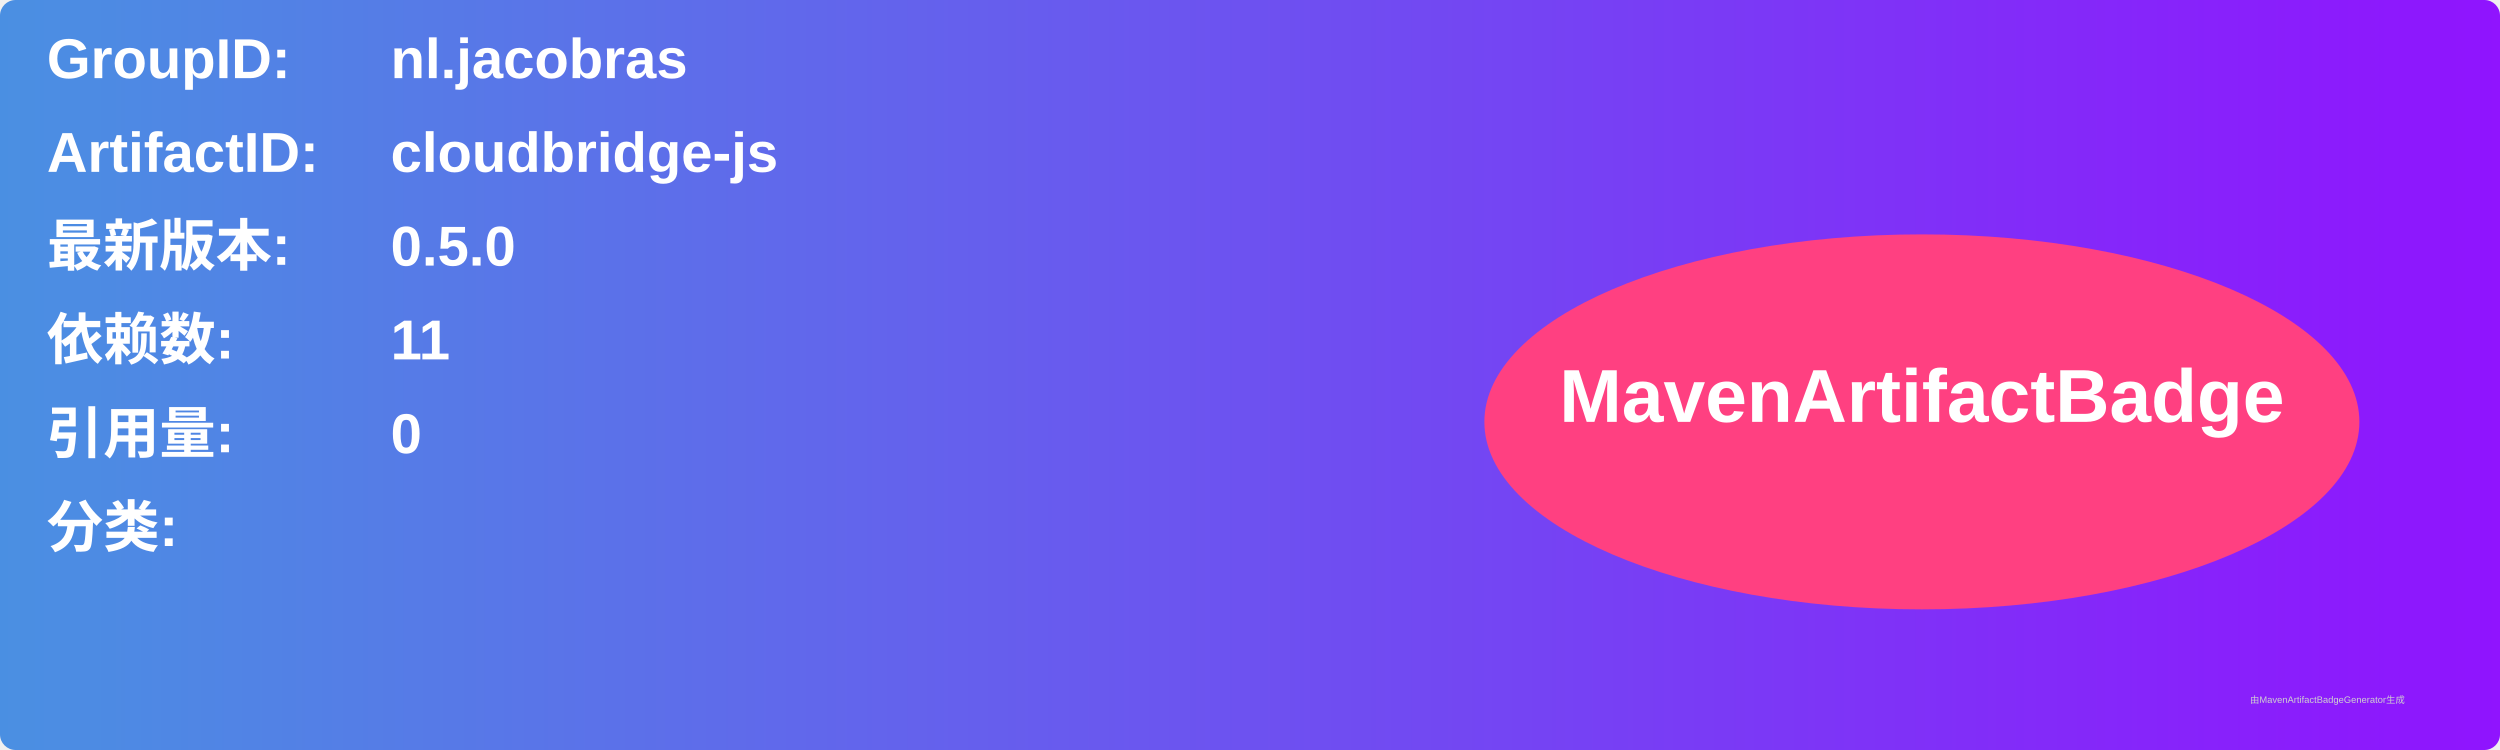
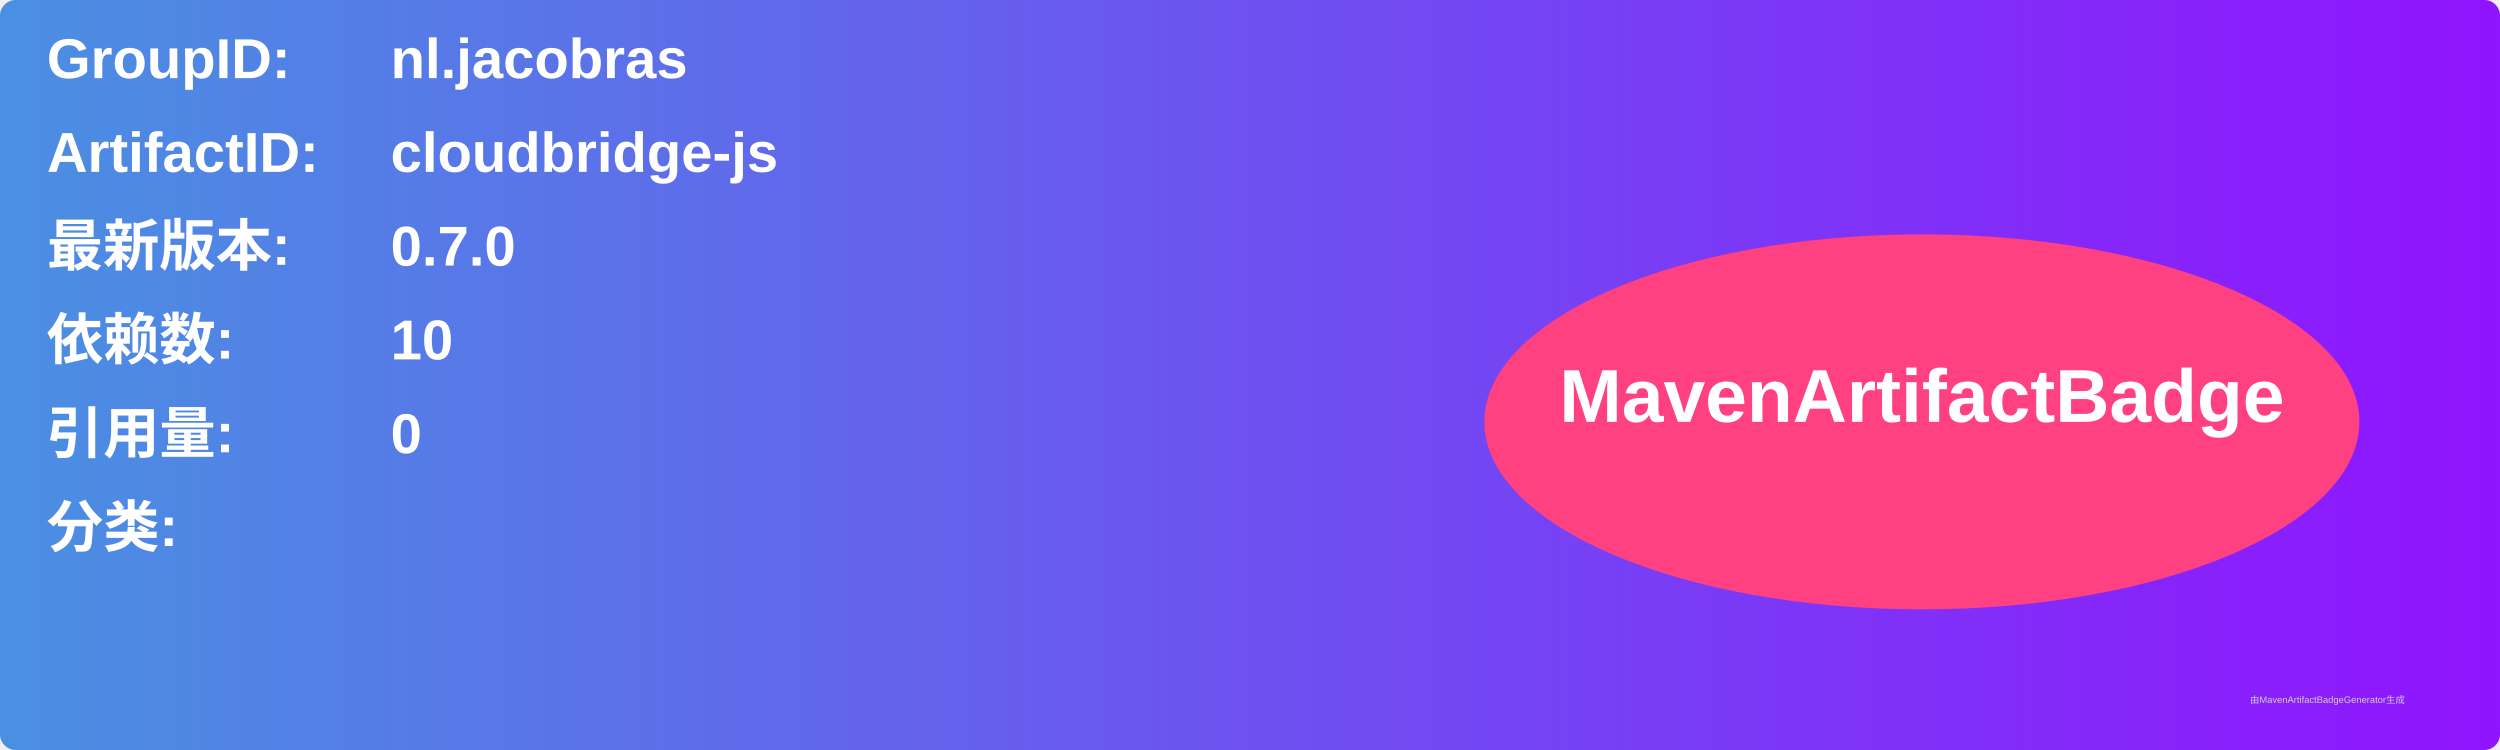
<svg xmlns="http://www.w3.org/2000/svg" width="800" height="240" viewBox="0 0 800 240">
  <linearGradient id="grad" x1="0%" y1="0%" x2="100%" y2="0%">
    <stop offset="0%" stop-color="#4a90e2" />
    <stop offset="100%" stop-color="#9013fe" />
  </linearGradient>
  <rect width="100%" height="100%" rx="5" ry="5" fill="url(#grad)" />
  <g transform="translate(15, 15)">
    <text x="0" y="10" font-family="Arial" font-size="18" fill="white" font-weight="bold" width="260">GroupID:</text>
    <text x="110" y="10" font-family="Arial" font-size="18" fill="white" font-weight="bold" width="460">nl.jacobras</text>
    <text x="0" y="40" font-family="Arial" font-size="18" fill="white" font-weight="bold" width="260">ArtifactID:</text>
    <text x="110" y="40" font-family="Arial" font-size="18" fill="white" font-weight="bold" width="460">cloudbridge-js</text>
    <text x="0" y="70" font-family="Arial" font-size="18" fill="white" font-weight="bold">最新版本:</text>
    <text x="110" y="70" font-family="Arial" font-size="18" fill="white" font-weight="bold">
-       <tspan font-weight="bold">0.5.0</tspan>
+       <tspan font-weight="bold">0.7.0</tspan>
    </text>
    <text x="0" y="100" font-family="Arial" font-size="18" fill="white" font-weight="bold">依赖数: </text>
    <text x="110" y="100" font-family="Arial" font-size="18" fill="white">
-       <tspan font-weight="bold">11</tspan>
+       <tspan font-weight="bold">10</tspan>
    </text>
    <text x="0" y="130" font-family="Arial" font-size="18" fill="white" font-weight="bold">引用量: </text>
    <text x="110" y="130" font-family="Arial" font-size="18" fill="white">
      <tspan font-weight="bold">0</tspan>
    </text>
    <text x="0" y="160" font-family="Arial" font-size="18" fill="white" font-weight="bold">分类:</text>
    <text x="10" y="190" font-family="Arial" font-size="10" fill="white">
      <tspan font-weight="bold" />
    </text>
    <ellipse cx="600" cy="120" rx="140" ry="60" fill="#ff4081" />
    <text x="600" y="120" text-anchor="middle" font-family="Arial" font-size="24" fill="white" font-weight="bold">MavenArtifactBadge</text>
  </g>
  <text x="720" y="225" font-family="Arial" font-size="3" fill="#d0d0d0">由MavenArtifactBadgeGenerator生成</text>
</svg>
